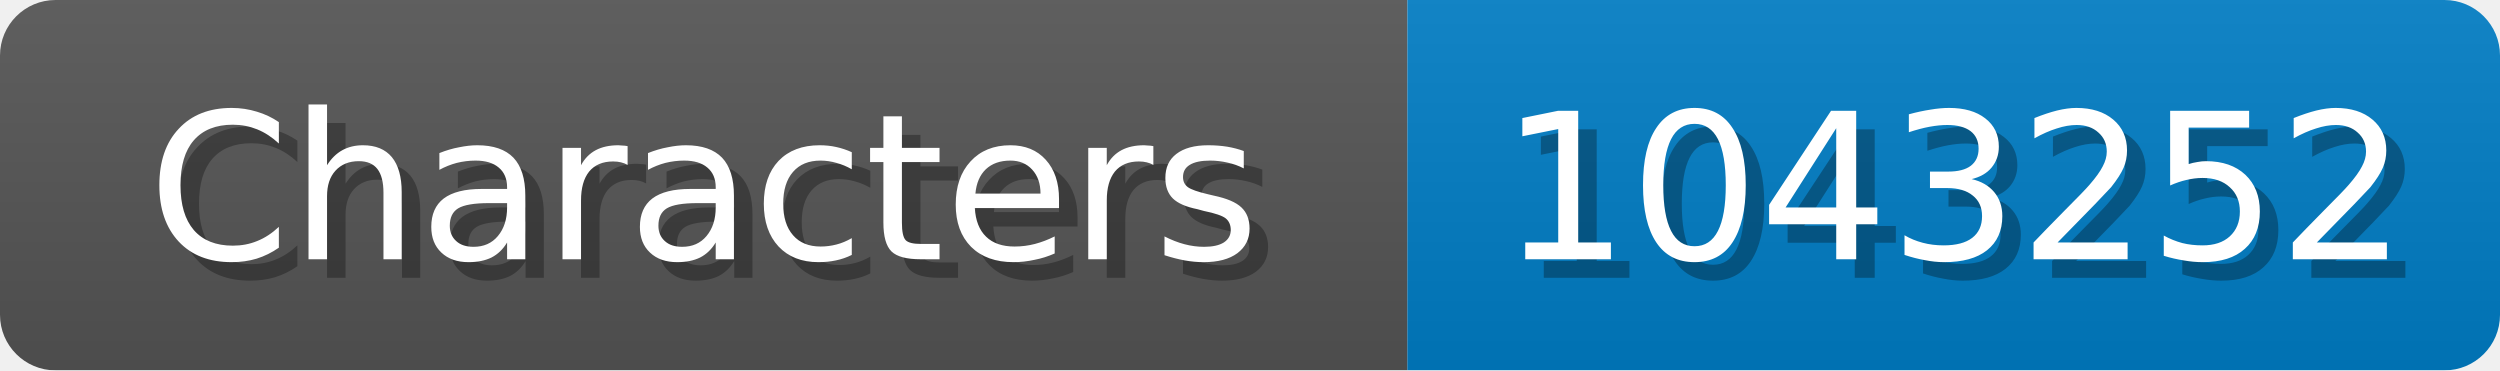
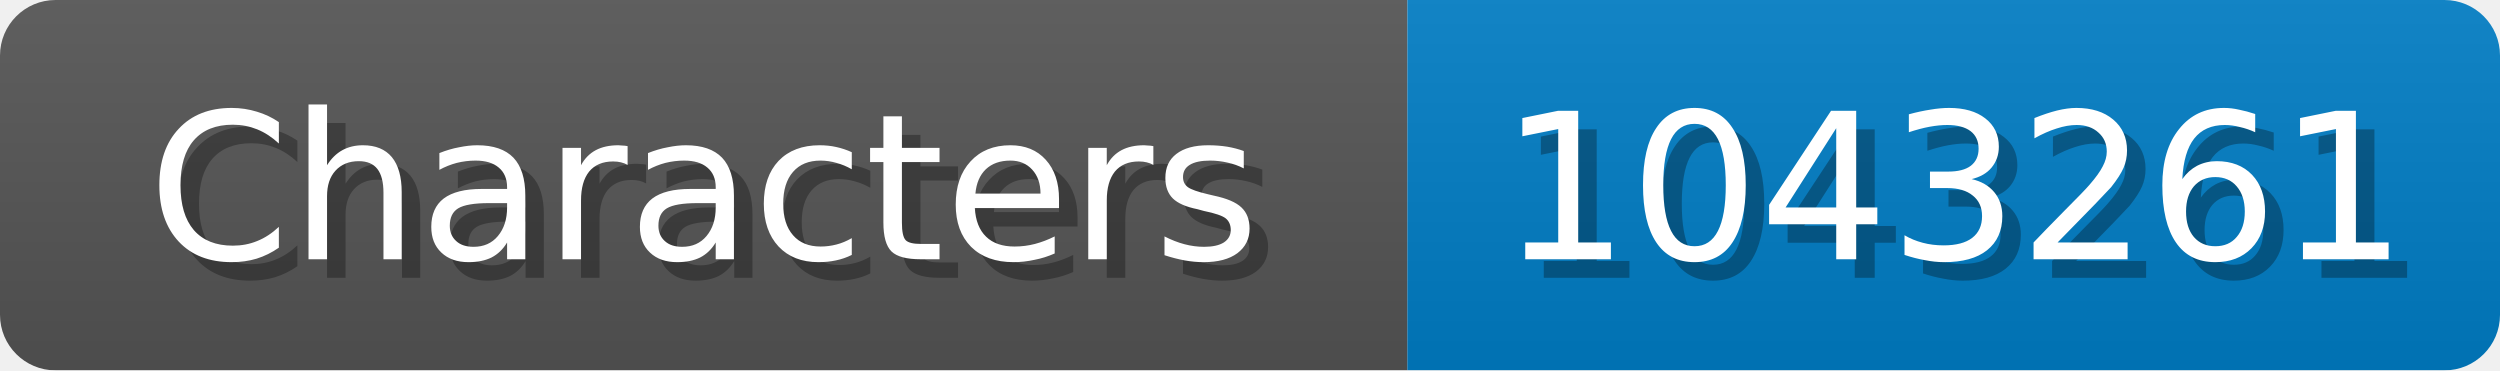
<svg xmlns="http://www.w3.org/2000/svg" width="135" height="20">
  <linearGradient id="b" x2="0" y2="100%">
    <stop offset="0" stop-color="#bbb" stop-opacity=".1" />
    <stop offset="1" stop-opacity=".1" />
  </linearGradient>
  <mask id="anybadge_1">
    <rect width="135" height="20" rx="3" fill="#fff" />
  </mask>
  <g mask="url(#anybadge_1)">
    <path fill="#555" d="M0 0h76v20H0z" />
    <path fill="#007ec6" d="M76 0h59v20H76z" />
    <path fill="url(#b)" d="M0 0h135v20H0z" />
  </g>
  <g fill="#fff" text-anchor="middle" font-family="DejaVu Sans,Verdana,Geneva,sans-serif" font-size="11">
    <text x="39.0" y="15" fill="#010101" fill-opacity=".3">Characters</text>
    <text x="38.0" y="14">Characters</text>
  </g>
  <g fill="#fff" text-anchor="middle" font-family="DejaVu Sans,Verdana,Geneva,sans-serif" font-size="11">
-     <text x="106.5" y="15" fill="#010101" fill-opacity=".3">1043252</text>
-     <text x="105.5" y="14">1043252</text>
+     <text x="106.5" y="15" fill="#010101" fill-opacity=".3">1043261</text>
+     <text x="105.5" y="14">1043261</text>
  </g>
</svg>
